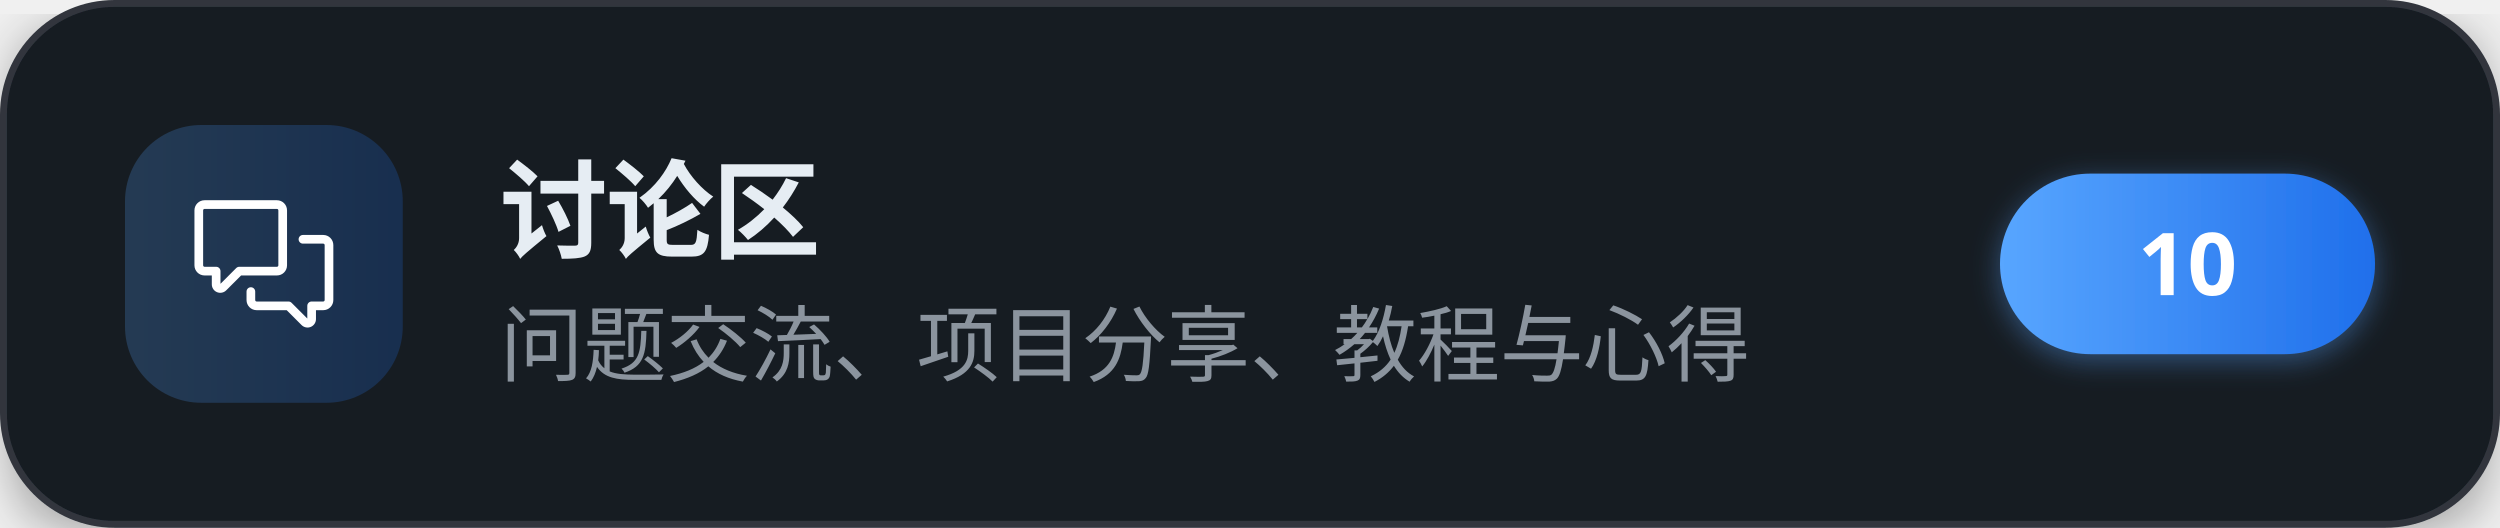
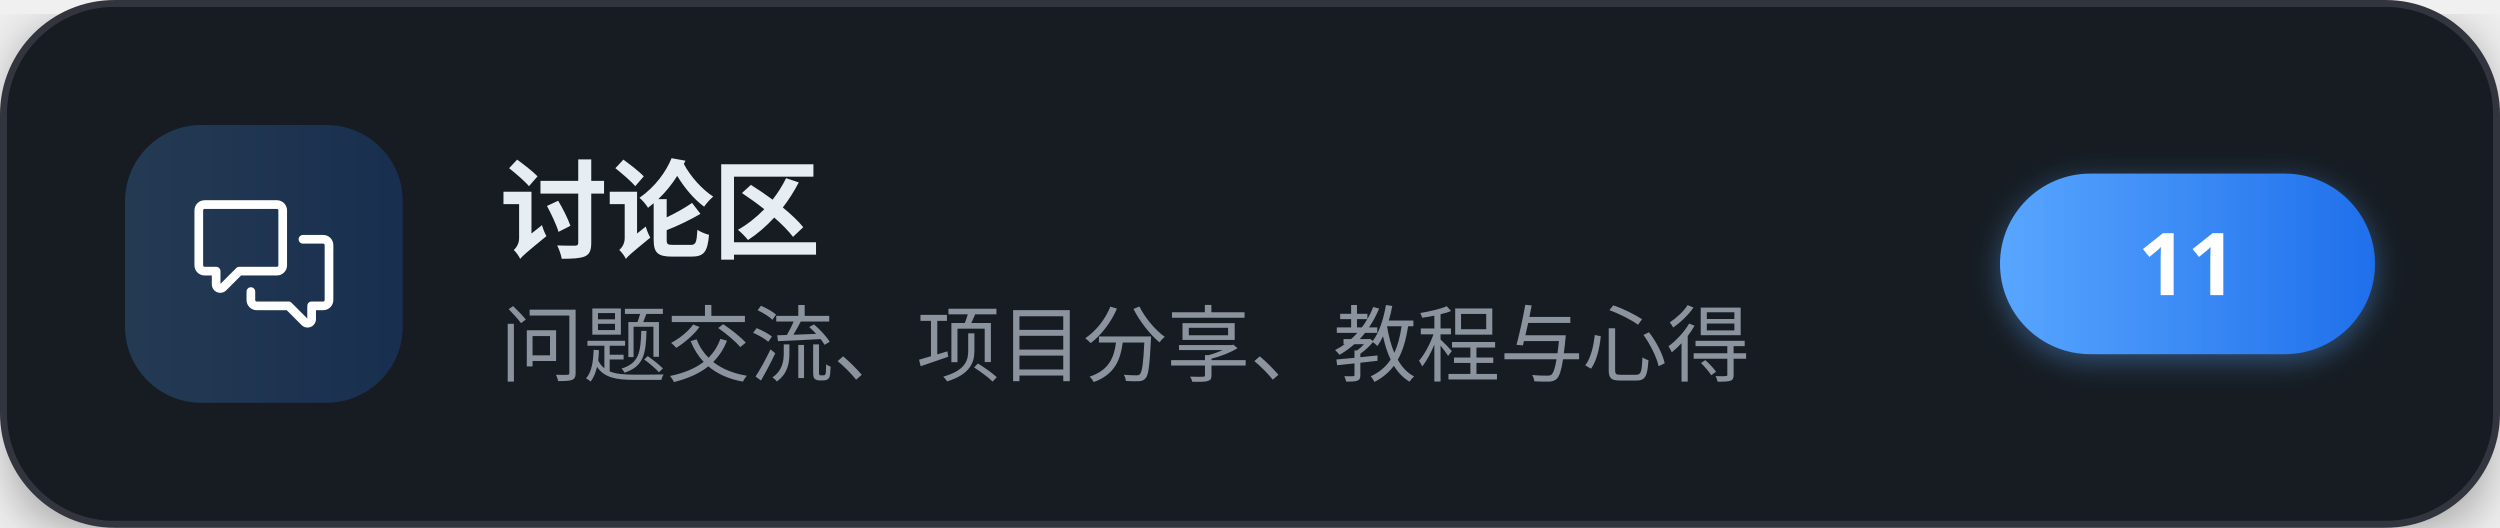
<svg xmlns="http://www.w3.org/2000/svg" width="360" height="76" viewBox="0 0 360 76" role="img" aria-label="讨论区">
  <defs>
    <linearGradient id="brand" x1="0" y1="0" x2="1" y2="0">
      <stop offset="0" stop-color="#58a6ff" />
      <stop offset="1" stop-color="#1f6feb" />
    </linearGradient>
    <filter id="cardShadow" x="-20%" y="-20%" width="140%" height="140%">
      <feDropShadow dx="0" dy="2" stdDeviation="4" flood-color="#000000" flood-opacity="0.35" />
    </filter>
    <filter id="pillShadow" x="-30%" y="-30%" width="160%" height="160%">
      <feDropShadow dx="0" dy="1" stdDeviation="2" flood-color="#58a6ff" flood-opacity="0.4" />
    </filter>
  </defs>
  <g filter="url(#cardShadow)">
    <rect x="0.5" y="0.5" width="359" height="75" rx="16" fill="#161b22" stroke="#30363d" stroke-width="1" />
  </g>
  <rect x="18" y="18" width="40" height="40" rx="11" fill="url(#brand)" fill-opacity="0.22" />
  <g transform="translate(28,28) scale(0.83333)" fill="#ffffff">
    <path d="M1.75 1h12.5c.966 0 1.75.784 1.75 1.75v9.5A1.75 1.75 0 0 1 14.25 14H8.061l-2.574 2.573A1.458 1.458 0 0 1 3 15.543V14H1.75A1.75 1.75 0 0 1 0 12.25v-9.5C0 1.784.784 1 1.75 1ZM1.5 2.75v9.5c0 .138.112.25.25.25h2a.75.75 0 0 1 .75.75v2.19l2.72-2.72a.749.749 0 0 1 .53-.22h6.5a.25.25 0 0 0 .25-.25v-9.5a.25.25 0 0 0-.25-.25H1.75a.25.25 0 0 0-.25.25Z" />
    <path d="M22.5 8.75a.25.25 0 0 0-.25-.25h-3.5a.75.75 0 0 1 0-1.5h3.5c.966 0 1.75.784 1.75 1.75v9.5A1.75 1.75 0 0 1 22.25 20H21v1.543a1.457 1.457 0 0 1-2.487 1.03L15.939 20H10.75A1.75 1.75 0 0 1 9 18.25v-1.465a.75.75 0 0 1 1.5 0v1.465c0 .138.112.25.25.25h5.5a.75.75 0 0 1 .53.22l2.72 2.72v-2.19a.75.75 0 0 1 .75-.75h2a.25.25 0 0 0 .25-.25v-9.5Z" />
  </g>
  <text x="72" y="36" font-family="'PingFang SC','Microsoft YaHei','Noto Sans SC','Segoe UI',sans-serif" font-size="15.5" font-weight="700" letter-spacing="-0.2" fill="#e6edf3">讨论区</text>
  <text x="72" y="54" font-family="'PingFang SC','Microsoft YaHei','Noto Sans SC','Segoe UI',sans-serif" font-size="12" fill="#8b949e">问题交流、项目分享、教程与心得</text>
  <g filter="url(#pillShadow)">
    <rect x="288" y="25" width="54" height="26" rx="13" fill="url(#brand)" />
  </g>
-   <text x="315" y="42.5" text-anchor="middle" font-family="'PingFang SC','Microsoft YaHei','Noto Sans SC','Segoe UI',sans-serif" font-size="12.5" font-weight="700" fill="#ffffff">10</text>
+   <text x="315" y="42.5" text-anchor="middle" font-family="'PingFang SC','Microsoft YaHei','Noto Sans SC','Segoe UI',sans-serif" font-size="12.5" font-weight="700" fill="#ffffff">11</text>
</svg>
